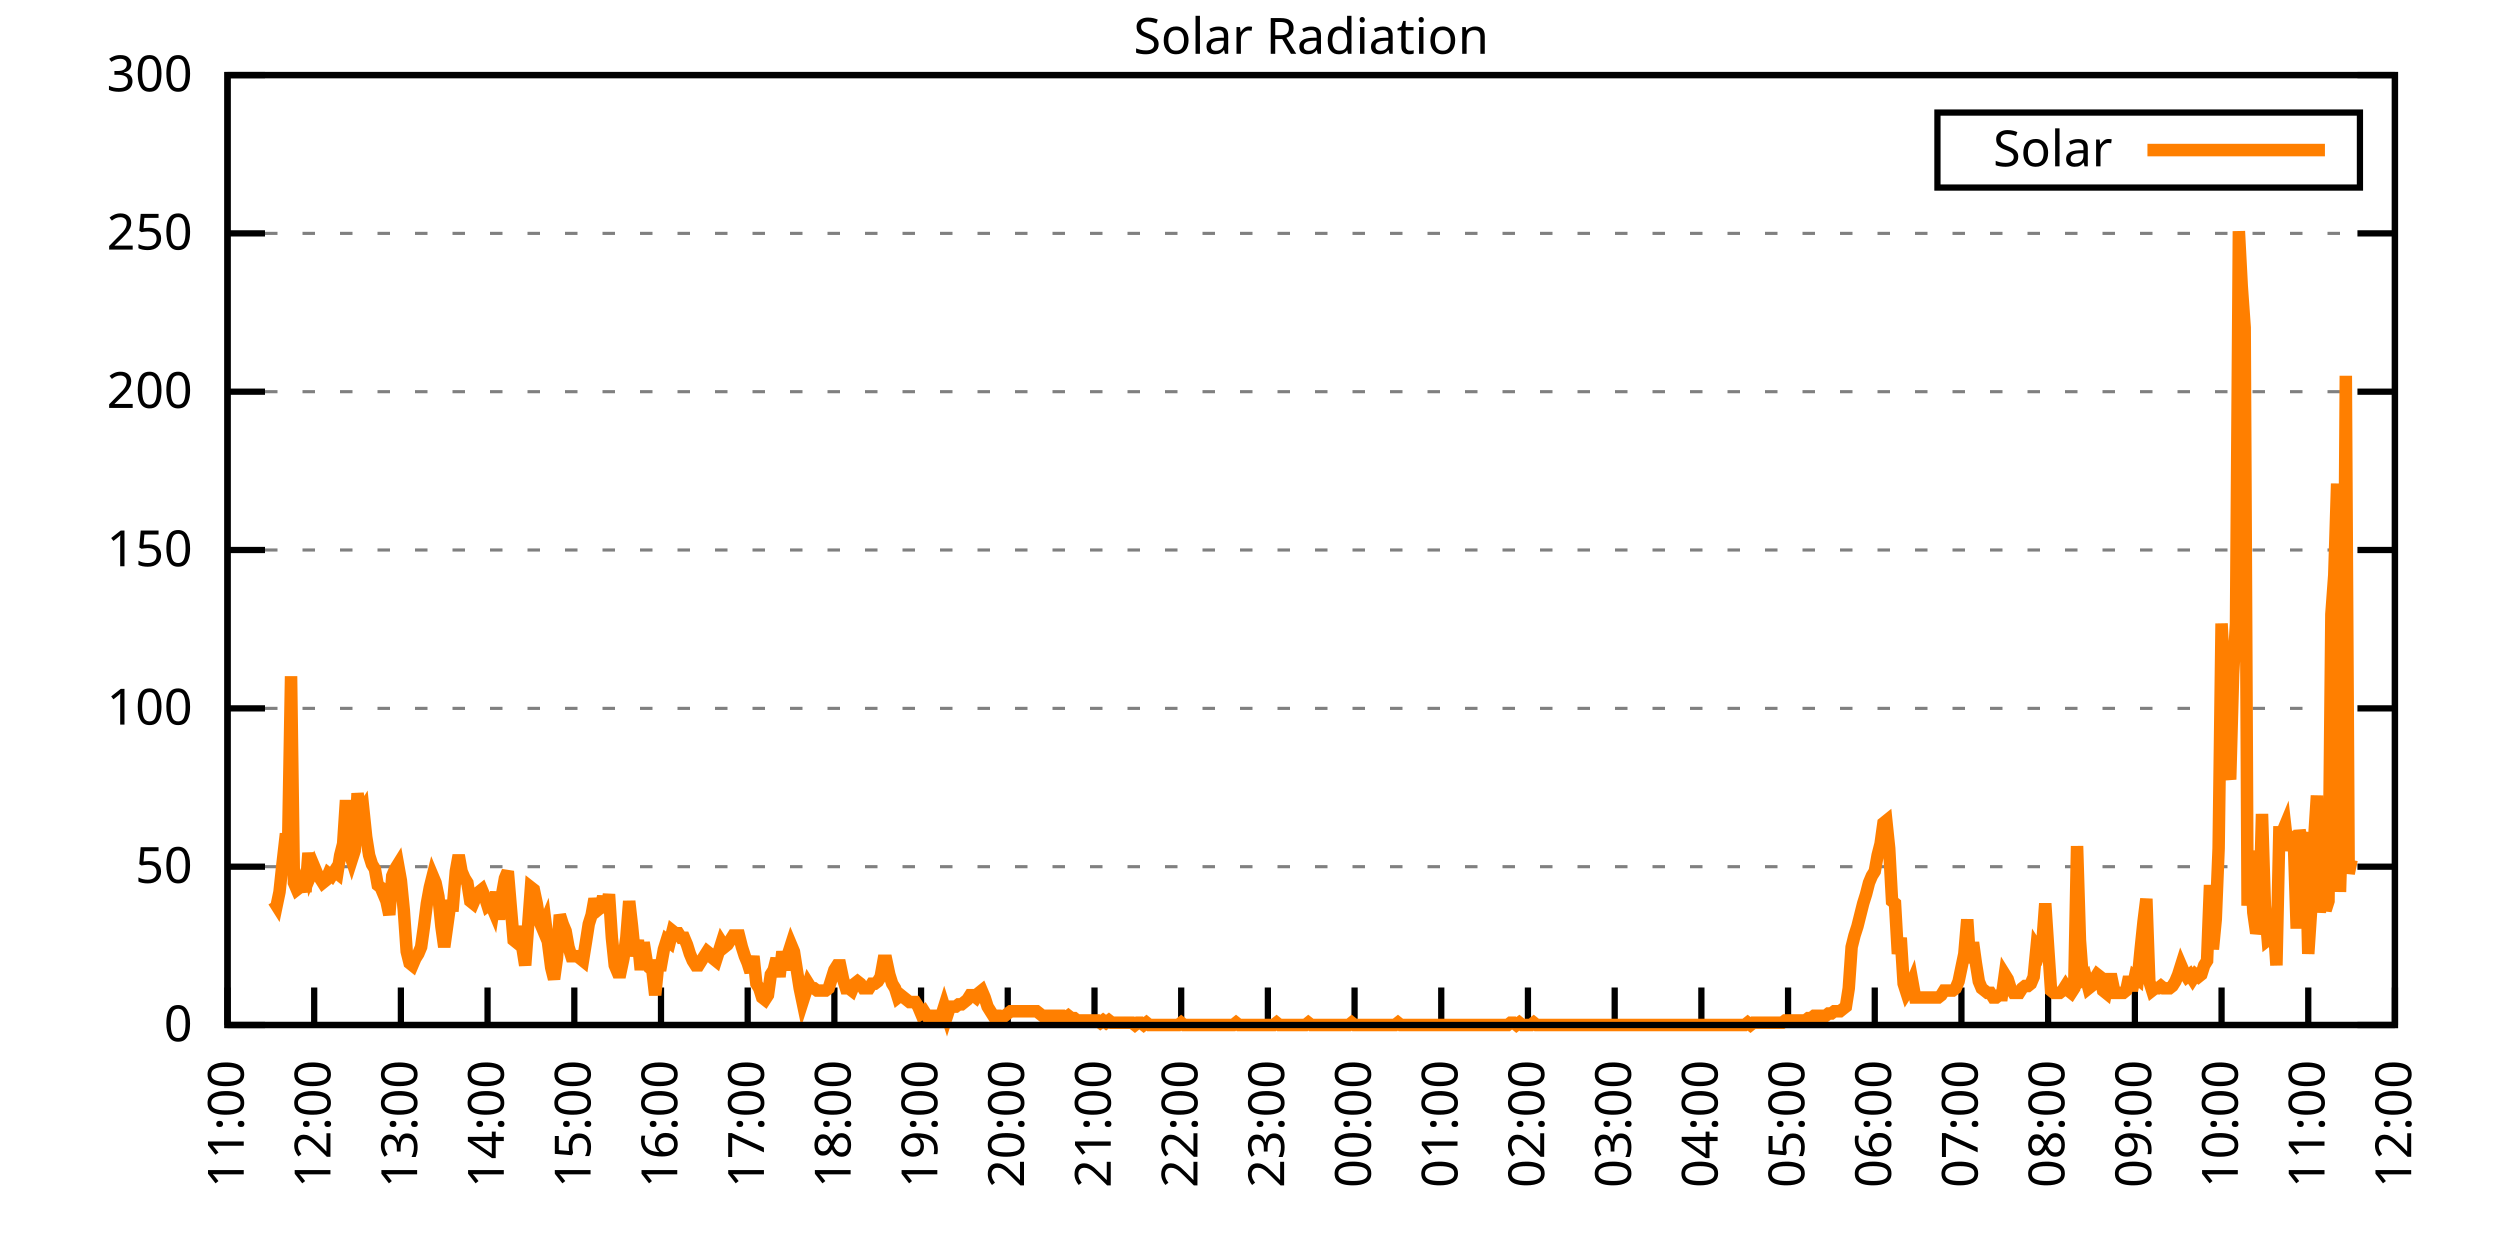
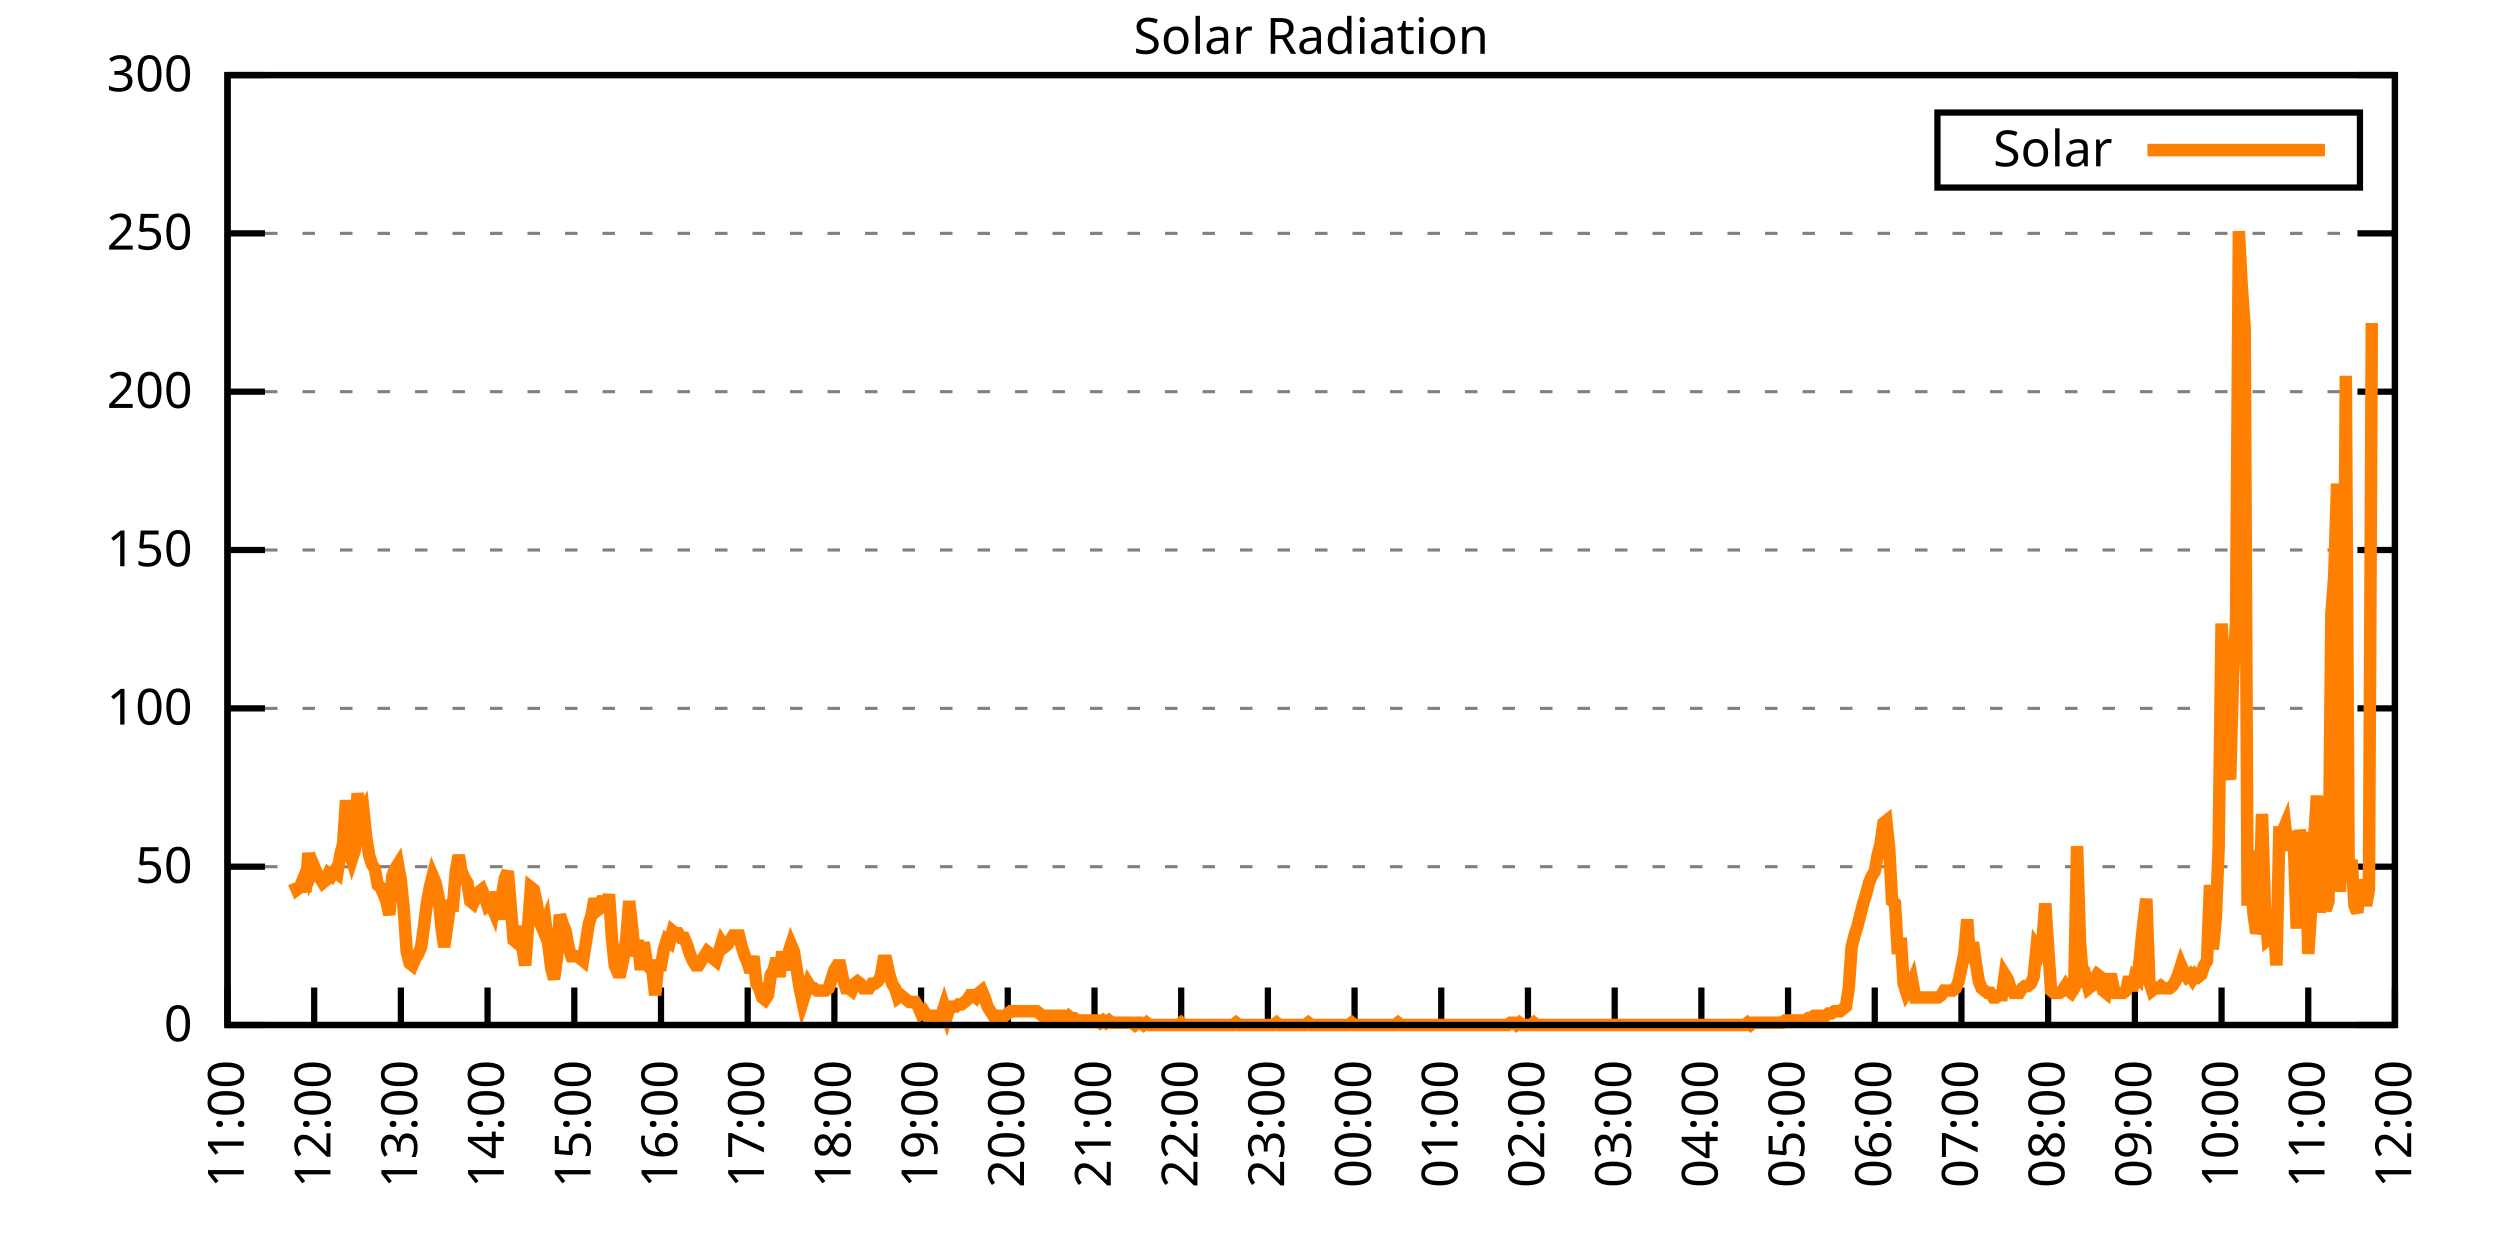
<svg xmlns="http://www.w3.org/2000/svg" xmlns:xlink="http://www.w3.org/1999/xlink" width="400" height="200" viewBox="0 0 400 200">
  <g id="gnuplot_canvas">
    <rect x="0" y="0" width="400" height="200" fill="none" />
    <defs>
      <circle id="gpDot" r="0.5" stroke-width="0.5" stroke="currentColor" />
      <path id="gpPt0" stroke-width="0.333" stroke="currentColor" d="M-1,0 h2 M0,-1 v2" />
      <path id="gpPt1" stroke-width="0.333" stroke="currentColor" d="M-1,-1 L1,1 M1,-1 L-1,1" />
      <path id="gpPt2" stroke-width="0.333" stroke="currentColor" d="M-1,0 L1,0 M0,-1 L0,1 M-1,-1 L1,1 M-1,1 L1,-1" />
      <rect id="gpPt3" stroke-width="0.333" stroke="currentColor" x="-1" y="-1" width="2" height="2" />
      <rect id="gpPt4" stroke-width="0.333" stroke="currentColor" fill="currentColor" x="-1" y="-1" width="2" height="2" />
      <circle id="gpPt5" stroke-width="0.333" stroke="currentColor" cx="0" cy="0" r="1" />
      <use xlink:href="#gpPt5" id="gpPt6" fill="currentColor" stroke="none" />
      <path id="gpPt7" stroke-width="0.333" stroke="currentColor" d="M0,-1.33 L-1.33,0.67 L1.33,0.67 z" />
      <use xlink:href="#gpPt7" id="gpPt8" fill="currentColor" stroke="none" />
      <use xlink:href="#gpPt7" id="gpPt9" stroke="currentColor" transform="rotate(180)" />
      <use xlink:href="#gpPt9" id="gpPt10" fill="currentColor" stroke="none" />
      <use xlink:href="#gpPt3" id="gpPt11" stroke="currentColor" transform="rotate(45)" />
      <use xlink:href="#gpPt11" id="gpPt12" fill="currentColor" stroke="none" />
      <path id="gpPt13" stroke-width="0.333" stroke="currentColor" d="M0,1.330 L1.265,0.411 L0.782,-1.067 L-0.782,-1.076 L-1.265,0.411 z" />
      <use xlink:href="#gpPt13" id="gpPt14" fill="currentColor" stroke="none" />
      <filter id="textbox" filterUnits="objectBoundingBox" x="0" y="0" height="1" width="1">
        <feFlood flood-color="white" flood-opacity="1" result="bgnd" />
        <feComposite in="SourceGraphic" in2="bgnd" operator="atop" />
      </filter>
      <filter id="greybox" filterUnits="objectBoundingBox" x="0" y="0" height="1" width="1">
        <feFlood flood-color="lightgrey" flood-opacity="1" result="grey" />
        <feComposite in="SourceGraphic" in2="grey" operator="atop" />
      </filter>
    </defs>
    <g fill="none" color="white" stroke="currentColor" stroke-width="1.00" stroke-linecap="butt" stroke-linejoin="miter">
</g>
    <g fill="none" color="black" stroke="currentColor" stroke-width="1.00" stroke-linecap="butt" stroke-linejoin="miter">
      <g stroke="none" shape-rendering="crispEdges">
        <polygon fill="rgb(255, 255, 255)" points="36.40,164.00 383.18,164.00 383.18,12.02 36.40,12.02 " />
      </g>
    </g>
    <g fill="none" color="black" stroke="currentColor" stroke-width="1.00" stroke-linecap="butt" stroke-linejoin="miter">
</g>
    <g fill="none" color="black" stroke="black" stroke-width="0.50" stroke-linecap="butt" stroke-linejoin="miter">
</g>
    <g fill="none" color="gray" stroke="currentColor" stroke-width="0.50" stroke-linecap="butt" stroke-linejoin="miter">
      <path stroke="gray" stroke-dasharray="2,4" class="gridline" d="M36.40,164.00 L383.19,164.00  " />
    </g>
    <g fill="none" color="gray" stroke="gray" stroke-width="1.00" stroke-linecap="butt" stroke-linejoin="miter">
</g>
    <g fill="none" color="black" stroke="currentColor" stroke-width="1.00" stroke-linecap="butt" stroke-linejoin="miter">
      <path stroke="black" d="M36.40,164.00 L42.40,164.00 M383.19,164.00 L377.19,164.00  " />
      <g transform="translate(30.80,166.60)" stroke="none" fill="black" font-family="Sans" font-size="8.00" text-anchor="end">
        <text>
          <tspan font-family="Sans"> 0</tspan>
        </text>
      </g>
    </g>
    <g fill="none" color="black" stroke="currentColor" stroke-width="1.00" stroke-linecap="butt" stroke-linejoin="miter">
</g>
    <g fill="none" color="black" stroke="black" stroke-width="0.50" stroke-linecap="butt" stroke-linejoin="miter">
</g>
    <g fill="none" color="gray" stroke="currentColor" stroke-width="0.50" stroke-linecap="butt" stroke-linejoin="miter">
      <path stroke="gray" stroke-dasharray="2,4" class="gridline" d="M36.40,138.67 L383.19,138.67  " />
    </g>
    <g fill="none" color="gray" stroke="gray" stroke-width="1.00" stroke-linecap="butt" stroke-linejoin="miter">
</g>
    <g fill="none" color="black" stroke="currentColor" stroke-width="1.00" stroke-linecap="butt" stroke-linejoin="miter">
      <path stroke="black" d="M36.40,138.67 L42.40,138.67 M383.19,138.67 L377.19,138.67  " />
      <g transform="translate(30.80,141.27)" stroke="none" fill="black" font-family="Sans" font-size="8.00" text-anchor="end">
        <text>
          <tspan font-family="Sans"> 50</tspan>
        </text>
      </g>
    </g>
    <g fill="none" color="black" stroke="currentColor" stroke-width="1.00" stroke-linecap="butt" stroke-linejoin="miter">
</g>
    <g fill="none" color="black" stroke="black" stroke-width="0.50" stroke-linecap="butt" stroke-linejoin="miter">
</g>
    <g fill="none" color="gray" stroke="currentColor" stroke-width="0.50" stroke-linecap="butt" stroke-linejoin="miter">
      <path stroke="gray" stroke-dasharray="2,4" class="gridline" d="M36.40,113.34 L383.19,113.34  " />
    </g>
    <g fill="none" color="gray" stroke="gray" stroke-width="1.00" stroke-linecap="butt" stroke-linejoin="miter">
</g>
    <g fill="none" color="black" stroke="currentColor" stroke-width="1.00" stroke-linecap="butt" stroke-linejoin="miter">
      <path stroke="black" d="M36.40,113.34 L42.40,113.34 M383.19,113.34 L377.19,113.34  " />
      <g transform="translate(30.80,115.94)" stroke="none" fill="black" font-family="Sans" font-size="8.00" text-anchor="end">
        <text>
          <tspan font-family="Sans"> 100</tspan>
        </text>
      </g>
    </g>
    <g fill="none" color="black" stroke="currentColor" stroke-width="1.00" stroke-linecap="butt" stroke-linejoin="miter">
</g>
    <g fill="none" color="black" stroke="black" stroke-width="0.50" stroke-linecap="butt" stroke-linejoin="miter">
</g>
    <g fill="none" color="gray" stroke="currentColor" stroke-width="0.50" stroke-linecap="butt" stroke-linejoin="miter">
      <path stroke="gray" stroke-dasharray="2,4" class="gridline" d="M36.40,88.00 L383.19,88.00  " />
    </g>
    <g fill="none" color="gray" stroke="gray" stroke-width="1.00" stroke-linecap="butt" stroke-linejoin="miter">
</g>
    <g fill="none" color="black" stroke="currentColor" stroke-width="1.00" stroke-linecap="butt" stroke-linejoin="miter">
      <path stroke="black" d="M36.40,88.00 L42.40,88.00 M383.19,88.00 L377.19,88.00  " />
      <g transform="translate(30.80,90.60)" stroke="none" fill="black" font-family="Sans" font-size="8.00" text-anchor="end">
        <text>
          <tspan font-family="Sans"> 150</tspan>
        </text>
      </g>
    </g>
    <g fill="none" color="black" stroke="currentColor" stroke-width="1.00" stroke-linecap="butt" stroke-linejoin="miter">
</g>
    <g fill="none" color="black" stroke="black" stroke-width="0.50" stroke-linecap="butt" stroke-linejoin="miter">
</g>
    <g fill="none" color="gray" stroke="currentColor" stroke-width="0.50" stroke-linecap="butt" stroke-linejoin="miter">
      <path stroke="gray" stroke-dasharray="2,4" class="gridline" d="M36.40,62.67 L383.19,62.67  " />
    </g>
    <g fill="none" color="gray" stroke="gray" stroke-width="1.00" stroke-linecap="butt" stroke-linejoin="miter">
</g>
    <g fill="none" color="black" stroke="currentColor" stroke-width="1.00" stroke-linecap="butt" stroke-linejoin="miter">
      <path stroke="black" d="M36.40,62.67 L42.40,62.67 M383.19,62.67 L377.19,62.67  " />
      <g transform="translate(30.80,65.27)" stroke="none" fill="black" font-family="Sans" font-size="8.00" text-anchor="end">
        <text>
          <tspan font-family="Sans"> 200</tspan>
        </text>
      </g>
    </g>
    <g fill="none" color="black" stroke="currentColor" stroke-width="1.00" stroke-linecap="butt" stroke-linejoin="miter">
</g>
    <g fill="none" color="black" stroke="black" stroke-width="0.50" stroke-linecap="butt" stroke-linejoin="miter">
</g>
    <g fill="none" color="gray" stroke="currentColor" stroke-width="0.50" stroke-linecap="butt" stroke-linejoin="miter">
      <path stroke="gray" stroke-dasharray="2,4" class="gridline" d="M36.40,37.34 L383.19,37.34  " />
    </g>
    <g fill="none" color="gray" stroke="gray" stroke-width="1.00" stroke-linecap="butt" stroke-linejoin="miter">
</g>
    <g fill="none" color="black" stroke="currentColor" stroke-width="1.00" stroke-linecap="butt" stroke-linejoin="miter">
      <path stroke="black" d="M36.40,37.34 L42.40,37.34 M383.19,37.34 L377.19,37.34  " />
      <g transform="translate(30.80,39.94)" stroke="none" fill="black" font-family="Sans" font-size="8.00" text-anchor="end">
        <text>
          <tspan font-family="Sans"> 250</tspan>
        </text>
      </g>
    </g>
    <g fill="none" color="black" stroke="currentColor" stroke-width="1.00" stroke-linecap="butt" stroke-linejoin="miter">
</g>
    <g fill="none" color="black" stroke="black" stroke-width="0.50" stroke-linecap="butt" stroke-linejoin="miter">
</g>
    <g fill="none" color="gray" stroke="currentColor" stroke-width="0.50" stroke-linecap="butt" stroke-linejoin="miter">
      <path stroke="gray" stroke-dasharray="2,4" class="gridline" d="M36.40,12.01 L383.19,12.01  " />
    </g>
    <g fill="none" color="gray" stroke="gray" stroke-width="1.00" stroke-linecap="butt" stroke-linejoin="miter">
</g>
    <g fill="none" color="black" stroke="currentColor" stroke-width="1.00" stroke-linecap="butt" stroke-linejoin="miter">
      <path stroke="black" d="M36.40,12.01 L42.40,12.01 M383.19,12.01 L377.19,12.01  " />
      <g transform="translate(30.80,14.61)" stroke="none" fill="black" font-family="Sans" font-size="8.00" text-anchor="end">
        <text>
          <tspan font-family="Sans"> 300</tspan>
        </text>
      </g>
    </g>
    <g fill="none" color="black" stroke="currentColor" stroke-width="1.00" stroke-linecap="butt" stroke-linejoin="miter">
      <path stroke="black" d="M36.40,164.00 L36.40,158.00  " />
      <g transform="translate(39.00,169.60) rotate(270.00)" stroke="none" fill="black" font-family="Sans" font-size="8.00" text-anchor="end">
        <text>
          <tspan font-family="Sans">11:00</tspan>
        </text>
      </g>
    </g>
    <g fill="none" color="black" stroke="currentColor" stroke-width="1.00" stroke-linecap="butt" stroke-linejoin="miter">
      <path stroke="black" d="M50.27,164.00 L50.27,158.00  " />
      <g transform="translate(52.87,169.60) rotate(270.00)" stroke="none" fill="black" font-family="Sans" font-size="8.00" text-anchor="end">
        <text>
          <tspan font-family="Sans">12:00</tspan>
        </text>
      </g>
    </g>
    <g fill="none" color="black" stroke="currentColor" stroke-width="1.00" stroke-linecap="butt" stroke-linejoin="miter">
      <path stroke="black" d="M64.14,164.00 L64.14,158.00  " />
      <g transform="translate(66.74,169.60) rotate(270.00)" stroke="none" fill="black" font-family="Sans" font-size="8.00" text-anchor="end">
        <text>
          <tspan font-family="Sans">13:00</tspan>
        </text>
      </g>
    </g>
    <g fill="none" color="black" stroke="currentColor" stroke-width="1.00" stroke-linecap="butt" stroke-linejoin="miter">
      <path stroke="black" d="M78.01,164.00 L78.01,158.00  " />
      <g transform="translate(80.61,169.60) rotate(270.00)" stroke="none" fill="black" font-family="Sans" font-size="8.00" text-anchor="end">
        <text>
          <tspan font-family="Sans">14:00</tspan>
        </text>
      </g>
    </g>
    <g fill="none" color="black" stroke="currentColor" stroke-width="1.00" stroke-linecap="butt" stroke-linejoin="miter">
      <path stroke="black" d="M91.89,164.00 L91.89,158.00  " />
      <g transform="translate(94.49,169.60) rotate(270.00)" stroke="none" fill="black" font-family="Sans" font-size="8.00" text-anchor="end">
        <text>
          <tspan font-family="Sans">15:00</tspan>
        </text>
      </g>
    </g>
    <g fill="none" color="black" stroke="currentColor" stroke-width="1.00" stroke-linecap="butt" stroke-linejoin="miter">
      <path stroke="black" d="M105.76,164.00 L105.76,158.00  " />
      <g transform="translate(108.36,169.60) rotate(270.00)" stroke="none" fill="black" font-family="Sans" font-size="8.00" text-anchor="end">
        <text>
          <tspan font-family="Sans">16:00</tspan>
        </text>
      </g>
    </g>
    <g fill="none" color="black" stroke="currentColor" stroke-width="1.00" stroke-linecap="butt" stroke-linejoin="miter">
      <path stroke="black" d="M119.63,164.00 L119.63,158.00  " />
      <g transform="translate(122.23,169.60) rotate(270.00)" stroke="none" fill="black" font-family="Sans" font-size="8.00" text-anchor="end">
        <text>
          <tspan font-family="Sans">17:00</tspan>
        </text>
      </g>
    </g>
    <g fill="none" color="black" stroke="currentColor" stroke-width="1.00" stroke-linecap="butt" stroke-linejoin="miter">
      <path stroke="black" d="M133.50,164.00 L133.50,158.00  " />
      <g transform="translate(136.10,169.60) rotate(270.00)" stroke="none" fill="black" font-family="Sans" font-size="8.00" text-anchor="end">
        <text>
          <tspan font-family="Sans">18:00</tspan>
        </text>
      </g>
    </g>
    <g fill="none" color="black" stroke="currentColor" stroke-width="1.00" stroke-linecap="butt" stroke-linejoin="miter">
      <path stroke="black" d="M147.37,164.00 L147.37,158.00  " />
      <g transform="translate(149.97,169.60) rotate(270.00)" stroke="none" fill="black" font-family="Sans" font-size="8.00" text-anchor="end">
        <text>
          <tspan font-family="Sans">19:00</tspan>
        </text>
      </g>
    </g>
    <g fill="none" color="black" stroke="currentColor" stroke-width="1.00" stroke-linecap="butt" stroke-linejoin="miter">
      <path stroke="black" d="M161.24,164.00 L161.24,158.00  " />
      <g transform="translate(163.84,169.60) rotate(270.00)" stroke="none" fill="black" font-family="Sans" font-size="8.00" text-anchor="end">
        <text>
          <tspan font-family="Sans">20:00</tspan>
        </text>
      </g>
    </g>
    <g fill="none" color="black" stroke="currentColor" stroke-width="1.00" stroke-linecap="butt" stroke-linejoin="miter">
      <path stroke="black" d="M175.12,164.00 L175.12,158.00  " />
      <g transform="translate(177.72,169.60) rotate(270.00)" stroke="none" fill="black" font-family="Sans" font-size="8.00" text-anchor="end">
        <text>
          <tspan font-family="Sans">21:00</tspan>
        </text>
      </g>
    </g>
    <g fill="none" color="black" stroke="currentColor" stroke-width="1.00" stroke-linecap="butt" stroke-linejoin="miter">
      <path stroke="black" d="M188.99,164.00 L188.99,158.00  " />
      <g transform="translate(191.59,169.60) rotate(270.00)" stroke="none" fill="black" font-family="Sans" font-size="8.00" text-anchor="end">
        <text>
          <tspan font-family="Sans">22:00</tspan>
        </text>
      </g>
    </g>
    <g fill="none" color="black" stroke="currentColor" stroke-width="1.00" stroke-linecap="butt" stroke-linejoin="miter">
      <path stroke="black" d="M202.86,164.00 L202.86,158.00  " />
      <g transform="translate(205.46,169.60) rotate(270.00)" stroke="none" fill="black" font-family="Sans" font-size="8.00" text-anchor="end">
        <text>
          <tspan font-family="Sans">23:00</tspan>
        </text>
      </g>
    </g>
    <g fill="none" color="black" stroke="currentColor" stroke-width="1.00" stroke-linecap="butt" stroke-linejoin="miter">
      <path stroke="black" d="M216.73,164.00 L216.73,158.00  " />
      <g transform="translate(219.33,169.60) rotate(270.00)" stroke="none" fill="black" font-family="Sans" font-size="8.00" text-anchor="end">
        <text>
          <tspan font-family="Sans">00:00</tspan>
        </text>
      </g>
    </g>
    <g fill="none" color="black" stroke="currentColor" stroke-width="1.00" stroke-linecap="butt" stroke-linejoin="miter">
      <path stroke="black" d="M230.60,164.00 L230.60,158.00  " />
      <g transform="translate(233.20,169.60) rotate(270.00)" stroke="none" fill="black" font-family="Sans" font-size="8.00" text-anchor="end">
        <text>
          <tspan font-family="Sans">01:00</tspan>
        </text>
      </g>
    </g>
    <g fill="none" color="black" stroke="currentColor" stroke-width="1.00" stroke-linecap="butt" stroke-linejoin="miter">
      <path stroke="black" d="M244.47,164.00 L244.47,158.00  " />
      <g transform="translate(247.07,169.60) rotate(270.00)" stroke="none" fill="black" font-family="Sans" font-size="8.00" text-anchor="end">
        <text>
          <tspan font-family="Sans">02:00</tspan>
        </text>
      </g>
    </g>
    <g fill="none" color="black" stroke="currentColor" stroke-width="1.00" stroke-linecap="butt" stroke-linejoin="miter">
      <path stroke="black" d="M258.35,164.00 L258.35,158.00  " />
      <g transform="translate(260.95,169.60) rotate(270.00)" stroke="none" fill="black" font-family="Sans" font-size="8.00" text-anchor="end">
        <text>
          <tspan font-family="Sans">03:00</tspan>
        </text>
      </g>
    </g>
    <g fill="none" color="black" stroke="currentColor" stroke-width="1.00" stroke-linecap="butt" stroke-linejoin="miter">
      <path stroke="black" d="M272.22,164.00 L272.22,158.00  " />
      <g transform="translate(274.82,169.60) rotate(270.00)" stroke="none" fill="black" font-family="Sans" font-size="8.00" text-anchor="end">
        <text>
          <tspan font-family="Sans">04:00</tspan>
        </text>
      </g>
    </g>
    <g fill="none" color="black" stroke="currentColor" stroke-width="1.00" stroke-linecap="butt" stroke-linejoin="miter">
      <path stroke="black" d="M286.09,164.00 L286.09,158.00  " />
      <g transform="translate(288.69,169.60) rotate(270.00)" stroke="none" fill="black" font-family="Sans" font-size="8.00" text-anchor="end">
        <text>
          <tspan font-family="Sans">05:00</tspan>
        </text>
      </g>
    </g>
    <g fill="none" color="black" stroke="currentColor" stroke-width="1.00" stroke-linecap="butt" stroke-linejoin="miter">
      <path stroke="black" d="M299.96,164.00 L299.96,158.00  " />
      <g transform="translate(302.56,169.60) rotate(270.00)" stroke="none" fill="black" font-family="Sans" font-size="8.00" text-anchor="end">
        <text>
          <tspan font-family="Sans">06:00</tspan>
        </text>
      </g>
    </g>
    <g fill="none" color="black" stroke="currentColor" stroke-width="1.00" stroke-linecap="butt" stroke-linejoin="miter">
      <path stroke="black" d="M313.83,164.00 L313.83,158.00  " />
      <g transform="translate(316.43,169.60) rotate(270.00)" stroke="none" fill="black" font-family="Sans" font-size="8.00" text-anchor="end">
        <text>
          <tspan font-family="Sans">07:00</tspan>
        </text>
      </g>
    </g>
    <g fill="none" color="black" stroke="currentColor" stroke-width="1.00" stroke-linecap="butt" stroke-linejoin="miter">
      <path stroke="black" d="M327.70,164.00 L327.70,158.00  " />
      <g transform="translate(330.30,169.60) rotate(270.00)" stroke="none" fill="black" font-family="Sans" font-size="8.00" text-anchor="end">
        <text>
          <tspan font-family="Sans">08:00</tspan>
        </text>
      </g>
    </g>
    <g fill="none" color="black" stroke="currentColor" stroke-width="1.00" stroke-linecap="butt" stroke-linejoin="miter">
      <path stroke="black" d="M341.58,164.00 L341.58,158.00  " />
      <g transform="translate(344.18,169.60) rotate(270.00)" stroke="none" fill="black" font-family="Sans" font-size="8.00" text-anchor="end">
        <text>
          <tspan font-family="Sans">09:00</tspan>
        </text>
      </g>
    </g>
    <g fill="none" color="black" stroke="currentColor" stroke-width="1.00" stroke-linecap="butt" stroke-linejoin="miter">
      <path stroke="black" d="M355.45,164.00 L355.45,158.00  " />
      <g transform="translate(358.05,169.60) rotate(270.00)" stroke="none" fill="black" font-family="Sans" font-size="8.00" text-anchor="end">
        <text>
          <tspan font-family="Sans">10:00</tspan>
        </text>
      </g>
    </g>
    <g fill="none" color="black" stroke="currentColor" stroke-width="1.00" stroke-linecap="butt" stroke-linejoin="miter">
      <path stroke="black" d="M369.32,164.00 L369.32,158.00  " />
      <g transform="translate(371.92,169.60) rotate(270.00)" stroke="none" fill="black" font-family="Sans" font-size="8.00" text-anchor="end">
        <text>
          <tspan font-family="Sans">11:00</tspan>
        </text>
      </g>
    </g>
    <g fill="none" color="black" stroke="currentColor" stroke-width="1.00" stroke-linecap="butt" stroke-linejoin="miter">
      <path stroke="black" d="M383.19,164.00 L383.19,158.00  " />
      <g transform="translate(385.79,169.60) rotate(270.00)" stroke="none" fill="black" font-family="Sans" font-size="8.00" text-anchor="end">
        <text>
          <tspan font-family="Sans">12:00</tspan>
        </text>
      </g>
    </g>
    <g fill="none" color="black" stroke="currentColor" stroke-width="1.00" stroke-linecap="butt" stroke-linejoin="miter">
</g>
    <g fill="none" color="black" stroke="currentColor" stroke-width="1.00" stroke-linecap="butt" stroke-linejoin="miter">
      <path stroke="black" d="M36.40,12.01 L36.40,164.00 L383.19,164.00 L383.19,12.01 L36.40,12.01 Z  " />
    </g>
    <g fill="none" color="black" stroke="currentColor" stroke-width="1.00" stroke-linecap="butt" stroke-linejoin="miter">
</g>
    <g fill="none" color="black" stroke="currentColor" stroke-width="1.00" stroke-linecap="butt" stroke-linejoin="miter">
      <path stroke="black" d="M309.99,30.01 L309.99,18.01 L377.59,18.01 L377.59,30.01 L309.99,30.01 Z  " />
    </g>
    <g id="Solar_Radiation_plot_1">
      <g fill="none" color="white" stroke="black" stroke-width="2.00" stroke-linecap="butt" stroke-linejoin="miter">
</g>
      <g fill="none" color="black" stroke="currentColor" stroke-width="2.00" stroke-linecap="butt" stroke-linejoin="miter">
        <g transform="translate(337.99,26.61)" stroke="none" fill="black" font-family="Sans" font-size="8.00" text-anchor="end">
          <text>
            <tspan font-family="Sans">Solar</tspan>
          </text>
        </g>
      </g>
      <g fill="none" color="black" stroke="currentColor" stroke-width="2.00" stroke-linecap="butt" stroke-linejoin="miter">
-         <path stroke="rgb(255, 127,   0)" d="M343.59,24.01 L371.99,24.01 M43.80,144.18 L44.26,144.91 L44.72,142.71 L45.19,138.30 L45.65,134.27 L46.11,134.27   L46.57,108.20 L47.03,141.24 L47.50,142.34 L47.96,141.98 L48.42,140.87 L48.88,142.71 L49.35,136.47 L49.81,139.77   L50.27,138.67 L50.73,139.77 L51.20,140.51 L51.66,141.24 L52.12,140.87 L52.58,139.77 L53.05,140.14 L53.51,139.41   L53.97,139.77 L54.43,136.84 L54.90,135.00 L55.36,128.03 L55.82,136.10 L56.28,137.57 L56.75,136.10 L57.21,126.93   L57.67,130.23 L58.13,129.49 L58.59,133.90 L59.06,136.84 L59.52,138.30 L59.98,139.04 L60.44,141.61 L60.91,141.98   L61.37,143.08 L61.83,144.18 L62.29,146.38 L62.76,140.14 L63.22,139.04 L63.68,138.30 L64.14,140.87 L64.61,145.65   L65.07,152.25 L65.53,154.09 L65.99,154.46 L66.46,153.35 L66.92,152.62 L67.38,151.52 L67.84,148.22 L68.30,144.55   L68.77,141.98 L69.23,140.14 L69.69,141.24 L70.15,143.44 L70.62,148.22 L71.08,151.52 L71.54,148.22 L72.00,144.91   L72.47,144.91 L72.93,139.41 L73.39,136.84 L73.85,139.41 L74.32,140.51 L74.78,141.24 L75.24,144.18 L75.70,144.55   L76.17,143.44 L76.63,142.71 L77.09,142.34 L77.55,143.44 L78.01,144.91 L78.48,144.55 L78.94,145.65 L79.40,142.71   L79.86,147.11 L80.33,143.08 L80.79,140.51 L81.25,139.41 L81.71,144.91 L82.18,150.42 L82.64,150.79 L83.10,148.22   L83.56,151.52 L84.03,154.46 L84.49,148.22 L84.95,141.98 L85.41,142.34 L85.88,144.55 L86.34,147.48 L86.80,148.58   L87.26,147.48 L87.72,151.15 L88.19,154.82 L88.65,156.66 L89.11,153.35 L89.57,146.38 L90.04,147.85 L90.50,148.95   L90.96,151.52 L91.42,152.99 L91.89,152.99 L92.35,152.99 L92.81,153.35 L93.27,153.72 L93.74,150.79 L94.20,147.85   L94.66,146.38 L95.12,143.81 L95.59,145.65 L96.05,145.28 L96.51,143.44 L96.97,146.01 L97.44,143.08 L97.90,150.05   L98.36,154.46 L98.82,155.56 L99.28,155.56 L99.75,153.35 L100.21,150.05 L100.67,144.18 L101.13,148.22 L101.60,152.99   L102.06,150.42 L102.52,155.19 L102.98,150.79 L103.45,153.72 L103.91,154.82 L104.37,155.19 L104.83,159.23 L105.30,154.46   L105.76,154.46 L106.22,151.89 L106.68,150.42 L107.15,150.79 L107.61,148.95 L108.07,149.32 L108.53,149.32 L108.99,150.05   L109.46,150.05 L109.92,151.15 L110.38,152.62 L110.84,153.72 L111.31,154.46 L111.77,154.46 L112.23,153.72 L112.69,152.99   L113.16,152.25 L113.62,152.62 L114.08,153.35 L114.54,153.72 L115.01,152.25 L115.47,150.79 L115.93,151.52 L116.39,151.15   L116.86,150.42 L117.32,149.68 L117.78,149.68 L118.24,149.68 L118.70,151.52 L119.17,152.99 L119.63,154.09 L120.09,155.56   L120.55,152.99 L121.02,157.39 L121.48,158.13 L121.94,159.60 L122.40,159.96 L122.87,159.23 L123.33,155.92 L123.79,155.19   L124.25,153.35 L124.72,156.29 L125.18,152.25 L125.64,155.19 L126.10,152.62 L126.57,151.15 L127.03,152.25 L127.49,155.19   L127.95,158.13 L128.41,160.33 L128.88,158.86 L129.34,157.39 L129.80,158.13 L130.26,158.13 L130.73,158.49 L131.19,158.49   L131.65,158.49 L132.11,158.49 L132.58,158.13 L133.04,156.66 L133.50,155.19 L133.96,154.46 L134.43,154.46 L134.89,156.66   L135.35,158.13 L135.81,158.13 L136.28,158.49 L136.74,157.39 L137.20,157.03 L137.66,157.39 L138.13,158.13 L138.59,158.13   L139.05,158.13 L139.51,157.39 L139.97,157.39 L140.44,157.03 L140.90,156.29 L141.36,153.72 L141.82,153.72 L142.29,155.92   L142.75,157.39 L143.21,158.13 L143.67,159.60 L144.14,159.23 L144.60,159.60 L145.06,159.96 L145.52,160.33 L145.99,160.33   L146.45,160.33 L146.91,161.06 L147.37,162.16 L147.84,161.80 L148.30,162.53 L148.76,162.53 L149.22,162.53 L149.68,162.53   L150.15,162.53 L150.61,162.53 L151.07,161.06 L151.53,162.53 L152.00,161.06 L152.46,161.06 L152.92,161.06 L153.38,160.70   L153.85,160.70 L154.31,160.33 L154.77,159.96 L155.23,159.23 L155.70,159.23 L156.16,159.60 L156.62,158.86 L157.08,158.49   L157.55,159.60 L158.01,161.06 L158.47,161.80 L158.93,162.53 L159.39,162.53 L159.86,162.53 L160.32,162.90 L160.78,162.53   L161.24,162.16 L161.71,161.80 L162.17,161.80 L162.63,161.80 L163.09,161.80 L163.56,161.80 L164.02,161.80 L164.48,161.80   L164.94,161.80 L165.41,161.80 L165.87,161.80 L166.33,162.16 L166.79,162.53 L167.26,162.53 L167.72,162.53 L168.18,162.53   L168.64,162.53 L169.10,162.53 L169.57,162.53 L170.03,162.53 L170.49,162.90 L170.95,162.53 L171.42,162.90 L171.88,162.90   L172.34,163.27 L172.80,163.27 L173.27,163.27 L173.73,163.27 L174.19,163.27 L174.65,163.27 L175.12,163.27 L175.58,163.27   L176.04,163.63 L176.50,163.27 L176.97,163.63 L177.43,163.27 L177.89,163.63 L178.35,163.63 L178.82,163.63 L179.28,163.63   L179.74,163.63 L180.20,163.63 L180.66,163.63 L181.13,163.63 L181.59,164.00 L182.05,163.63 L182.51,163.63 L182.98,164.00   L183.44,163.63 L183.90,164.00 L184.36,164.00 L184.83,164.00 L185.29,164.00 L185.75,164.00 L186.21,164.00 L186.68,164.00   L187.14,164.00 L187.60,164.00 L188.06,164.00 L188.53,164.00 L188.99,163.63 L189.45,164.00 L189.91,164.00 L190.37,164.00   L190.84,164.00 L191.30,164.00 L191.76,164.00 L192.22,164.00 L192.69,164.00 L193.15,164.00 L193.61,164.00 L194.07,164.00   L194.54,164.00 L195.00,164.00 L195.46,164.00 L195.92,164.00 L196.39,164.00 L196.85,164.00 L197.31,164.00 L197.77,163.63   L198.24,164.00 L198.70,164.00 L199.16,164.00 L199.62,164.00 L200.08,164.00 L200.55,164.00 L201.01,164.00 L201.47,164.00   L201.93,164.00 L202.40,164.00 L202.86,164.00 L203.32,164.00 L203.78,164.00 L204.25,163.63 L204.71,164.00 L205.17,164.00   L205.63,164.00 L206.10,164.00 L206.56,164.00 L207.02,164.00 L207.48,164.00 L207.95,164.00 L208.41,164.00 L208.87,164.00   L209.33,163.63 L209.80,164.00 L210.26,164.00 L210.72,164.00 L211.18,164.00 L211.64,164.00 L212.11,164.00 L212.57,164.00   L213.03,164.00 L213.49,164.00 L213.96,164.00 L214.42,164.00 L214.88,164.00 L215.34,164.00 L215.81,164.00 L216.27,163.63   L216.73,164.00 L217.19,164.00 L217.66,164.00 L218.12,164.00 L218.58,164.00 L219.04,164.00 L219.51,164.00 L219.97,164.00   L220.43,164.00 L220.89,164.00 L221.35,164.00 L221.82,164.00 L222.28,164.00 L222.74,164.00 L223.20,164.00 L223.67,163.63   L224.13,164.00 L224.59,164.00 L225.05,164.00 L225.52,164.00 L225.98,164.00 L226.44,164.00 L226.90,164.00 L227.37,164.00   L227.83,164.00 L228.29,164.00 L228.75,164.00 L229.22,164.00 L229.68,164.00 L230.14,164.00 L230.60,164.00 L231.06,164.00   L231.53,164.00 L231.99,164.00 L232.45,164.00 L232.91,164.00 L233.38,164.00 L233.84,164.00 L234.30,164.00 L234.76,164.00   L235.23,164.00 L235.69,164.00 L236.15,164.00 L236.61,164.00 L237.08,164.00 L237.54,164.00 L238.00,164.00 L238.46,164.00   L238.93,164.00 L239.39,164.00 L239.85,164.00 L240.31,164.00 L240.77,164.00 L241.24,164.00 L241.70,163.63 L242.16,163.63   L242.62,164.00 L243.09,163.63 L243.55,164.00 L244.01,164.00 L244.47,164.00 L244.94,164.00 L245.40,163.63 L245.86,164.00   L246.32,164.00 L246.79,164.00 L247.25,164.00 L247.71,164.00 L248.17,164.00 L248.64,164.00 L249.10,164.00 L249.56,164.00   L250.02,164.00 L250.49,164.00 L250.95,164.00 L251.41,164.00 L251.87,164.00 L252.33,164.00 L252.80,164.00 L253.26,164.00   L253.72,164.00 L254.18,164.00 L254.65,164.00 L255.11,164.00 L255.57,164.00 L256.03,164.00 L256.50,164.00 L256.96,164.00   L257.42,164.00 L257.88,164.00 L258.35,164.00 L258.81,164.00 L259.27,164.00 L259.73,164.00 L260.20,164.00 L260.66,164.00   L261.12,164.00 L261.58,164.00 L262.04,164.00 L262.51,164.00 L262.97,164.00 L263.43,164.00 L263.89,164.00 L264.36,164.00   L264.82,164.00 L265.28,164.00 L265.74,164.00 L266.21,164.00 L266.67,164.00 L267.13,164.00 L267.59,164.00 L268.06,164.00   L268.52,164.00 L268.98,164.00 L269.44,164.00 L269.91,164.00 L270.37,164.00 L270.83,164.00 L271.29,164.00 L271.75,164.00   L272.22,164.00 L272.68,164.00 L273.14,164.00 L273.60,164.00 L274.07,164.00 L274.53,164.00 L274.99,164.00 L275.45,164.00   L275.92,164.00 L276.38,164.00 L276.84,164.00 L277.30,164.00 L277.77,164.00 L278.23,164.00 L278.69,164.00 L279.15,164.00   L279.62,163.63 L280.08,164.00 L280.54,163.63 L281.00,163.63 L281.46,163.63 L281.93,163.63 L282.39,163.63 L282.85,163.63   L283.31,163.63 L283.78,163.63 L284.24,163.63 L284.70,163.63 L285.16,163.63 L285.63,163.27 L286.09,163.27 L286.55,163.27   L287.01,163.27 L287.48,163.27 L287.94,163.27 L288.40,163.27 L288.86,163.27 L289.33,162.90 L289.79,162.90 L290.25,162.53   L290.71,162.53 L291.18,162.53 L291.64,162.53 L292.10,162.53 L292.56,162.16 L293.02,162.16 L293.49,161.80 L293.95,161.80   L294.41,161.80 L294.87,161.43 L295.34,161.06 L295.80,158.13 L296.26,151.52 L296.72,149.68 L297.19,148.22 L297.65,146.38   L298.11,144.55 L298.57,143.08 L299.04,141.24 L299.50,140.14 L299.96,139.41 L300.42,136.84 L300.89,135.00 L301.35,131.70   L301.81,131.33 L302.27,135.74 L302.73,144.18 L303.20,144.55 L303.66,152.62 L304.12,150.05 L304.58,157.39 L305.05,158.86   L305.51,158.13 L305.97,157.03 L306.43,159.60 L306.90,159.60 L307.36,159.60 L307.82,159.60 L308.28,159.60 L308.75,159.60   L309.21,159.60 L309.67,159.60 L310.13,159.60 L310.60,159.23 L311.06,158.49 L311.52,158.49 L311.98,158.49 L312.44,158.49   L312.91,158.13 L313.37,157.03 L313.83,154.82 L314.29,152.62 L314.76,147.11 L315.22,154.09 L315.68,150.79 L316.14,154.09   L316.61,157.03 L317.07,158.13 L317.53,158.49 L317.99,158.86 L318.46,158.86 L318.92,159.60 L319.38,159.60 L319.84,159.23   L320.31,159.23 L320.77,155.92 L321.23,156.66 L321.69,158.13 L322.15,158.86 L322.62,158.86 L323.08,158.86 L323.54,158.13   L324.00,157.76 L324.47,157.76 L324.93,157.39 L325.39,156.29 L325.85,151.52 L326.32,152.25 L326.78,150.79 L327.24,144.55   L327.70,151.52 L328.17,158.49 L328.63,158.86 L329.09,158.86 L329.55,158.86 L330.02,158.49 L330.48,157.76 L330.94,158.49   L331.40,158.86 L331.87,158.13 L332.33,135.37 L332.79,150.42 L333.25,156.66 L333.71,156.29 L334.18,158.13 L334.64,157.76   L335.10,156.66 L335.56,155.92 L336.03,156.29 L336.49,158.49 L336.95,158.86 L337.41,156.66 L337.88,156.66 L338.34,158.86   L338.80,158.86 L339.26,158.86 L339.73,158.86 L340.19,158.49 L340.65,156.29 L341.11,158.49 L341.58,156.29 L342.04,156.66   L342.50,151.89 L342.96,147.48 L343.42,143.81 L343.89,157.03 L344.35,158.49 L344.81,158.13 L345.27,158.13 L345.74,157.76   L346.20,158.13 L346.66,158.13 L347.12,158.13 L347.59,157.76 L348.05,157.03 L348.51,155.92 L348.97,154.46 L349.44,155.56   L349.90,156.29 L350.36,155.92 L350.82,156.66 L351.29,155.92 L351.75,156.29 L352.21,155.92 L352.67,154.46 L353.13,153.72   L353.60,141.61 L354.06,151.89 L354.52,147.11 L354.98,135.74 L355.45,99.76 L355.91,108.57 L356.37,122.15 L356.83,124.72   L357.30,107.84 L357.76,99.76 L358.22,36.99 L358.68,45.80 L359.15,52.41 L359.61,144.91 L360.07,136.10 L360.53,146.01   L361.00,149.32 L361.46,147.85 L361.92,130.23 L362.38,144.91 L362.84,150.42 L363.31,150.05 L363.77,147.48 L364.23,154.46   L364.69,133.17 L365.16,133.17 L365.62,132.06 L366.08,136.10 L366.54,133.17 L367.01,134.63 L367.47,148.58 L367.93,132.80   L368.39,135.37 L368.86,133.17 L369.32,152.62 L369.78,145.65 L370.24,134.63 L370.71,127.29 L371.17,146.01 L371.63,141.24   L372.09,145.65 L372.56,144.18 L373.02,98.29 L373.48,92.05 L373.94,77.37 L374.40,142.71 L374.87,126.56 L375.33,60.12   L375.79,139.77 L376.25,137.57  " />
+         <path stroke="rgb(255, 127,   0)" d="M343.59,24.01 L371.99,24.01 M47.03,141.24 L47.50,142.34 L47.96,141.98 L48.42,140.87 L48.88,142.71 L49.35,136.47   L49.81,139.77 L50.27,138.67 L50.73,139.77 L51.20,140.51 L51.66,141.24 L52.12,140.87 L52.58,139.77 L53.05,140.14   L53.51,139.41 L53.97,139.77 L54.43,136.84 L54.90,135.00 L55.36,128.03 L55.82,136.10 L56.28,137.57 L56.75,136.10   L57.21,126.93 L57.67,130.23 L58.13,129.49 L58.59,133.90 L59.06,136.84 L59.52,138.30 L59.98,139.04 L60.44,141.61   L60.91,141.98 L61.37,143.08 L61.83,144.18 L62.29,146.38 L62.76,140.14 L63.22,139.04 L63.68,138.30 L64.14,140.87   L64.61,145.65 L65.07,152.25 L65.53,154.09 L65.99,154.46 L66.46,153.35 L66.92,152.62 L67.38,151.52 L67.84,148.22   L68.30,144.55 L68.77,141.98 L69.23,140.14 L69.69,141.24 L70.15,143.44 L70.62,148.22 L71.08,151.52 L71.54,148.22   L72.00,144.91 L72.47,144.91 L72.93,139.41 L73.39,136.84 L73.85,139.41 L74.32,140.51 L74.78,141.24 L75.24,144.18   L75.70,144.55 L76.17,143.44 L76.63,142.71 L77.09,142.34 L77.55,143.44 L78.01,144.91 L78.48,144.55 L78.94,145.65   L79.40,142.71 L79.86,147.11 L80.33,143.08 L80.79,140.51 L81.25,139.41 L81.71,144.91 L82.18,150.42 L82.64,150.79   L83.10,148.22 L83.56,151.52 L84.03,154.46 L84.49,148.22 L84.95,141.98 L85.41,142.34 L85.88,144.55 L86.34,147.48   L86.80,148.58 L87.26,147.48 L87.72,151.15 L88.19,154.82 L88.65,156.66 L89.11,153.35 L89.57,146.38 L90.04,147.85   L90.50,148.95 L90.96,151.52 L91.42,152.99 L91.89,152.99 L92.35,152.99 L92.81,153.35 L93.27,153.72 L93.74,150.79   L94.20,147.85 L94.66,146.38 L95.12,143.81 L95.59,145.65 L96.05,145.28 L96.51,143.44 L96.97,146.01 L97.44,143.08   L97.90,150.05 L98.36,154.46 L98.82,155.56 L99.28,155.56 L99.75,153.35 L100.21,150.05 L100.67,144.18 L101.13,148.22   L101.60,152.99 L102.06,150.42 L102.52,155.19 L102.98,150.79 L103.45,153.72 L103.91,154.82 L104.37,155.19 L104.83,159.23   L105.30,154.46 L105.76,154.46 L106.22,151.89 L106.68,150.42 L107.15,150.79 L107.61,148.95 L108.07,149.32 L108.53,149.32   L108.99,150.05 L109.46,150.05 L109.92,151.15 L110.38,152.62 L110.84,153.72 L111.31,154.46 L111.77,154.46 L112.23,153.72   L112.69,152.99 L113.16,152.25 L113.62,152.62 L114.08,153.35 L114.54,153.72 L115.01,152.25 L115.47,150.79 L115.93,151.52   L116.39,151.15 L116.86,150.42 L117.32,149.68 L117.78,149.68 L118.24,149.68 L118.70,151.52 L119.17,152.99 L119.63,154.09   L120.09,155.56 L120.55,152.99 L121.02,157.39 L121.48,158.13 L121.94,159.60 L122.40,159.96 L122.87,159.23 L123.33,155.92   L123.79,155.19 L124.25,153.35 L124.72,156.29 L125.18,152.25 L125.64,155.19 L126.10,152.62 L126.57,151.15 L127.03,152.25   L127.49,155.19 L127.95,158.13 L128.41,160.33 L128.88,158.86 L129.34,157.39 L129.80,158.13 L130.26,158.13 L130.73,158.49   L131.19,158.49 L131.65,158.49 L132.11,158.49 L132.58,158.13 L133.04,156.66 L133.50,155.19 L133.96,154.46 L134.43,154.46   L134.89,156.66 L135.35,158.13 L135.81,158.13 L136.28,158.49 L136.74,157.39 L137.20,157.03 L137.66,157.39 L138.13,158.13   L138.59,158.13 L139.05,158.13 L139.51,157.39 L139.97,157.39 L140.44,157.03 L140.90,156.29 L141.36,153.72 L141.82,153.72   L142.29,155.92 L142.75,157.39 L143.21,158.13 L143.67,159.60 L144.14,159.23 L144.60,159.60 L145.06,159.96 L145.52,160.33   L145.99,160.33 L146.45,160.33 L146.91,161.06 L147.37,162.16 L147.84,161.80 L148.30,162.53 L148.76,162.53 L149.22,162.53   L149.68,162.53 L150.15,162.53 L150.61,162.53 L151.07,161.06 L151.53,162.53 L152.00,161.06 L152.46,161.06 L152.92,161.06   L153.38,160.70 L153.85,160.70 L154.31,160.33 L154.77,159.96 L155.23,159.23 L155.70,159.23 L156.16,159.60 L156.62,158.86   L157.08,158.49 L157.55,159.60 L158.01,161.06 L158.47,161.80 L158.93,162.53 L159.39,162.53 L159.86,162.53 L160.32,162.90   L160.78,162.53 L161.24,162.16 L161.71,161.80 L162.17,161.80 L162.63,161.80 L163.09,161.80 L163.56,161.80 L164.02,161.80   L164.48,161.80 L164.94,161.80 L165.41,161.80 L165.87,161.80 L166.33,162.16 L166.79,162.53 L167.26,162.53 L167.72,162.53   L168.18,162.53 L168.64,162.53 L169.10,162.53 L169.57,162.53 L170.03,162.53 L170.49,162.90 L170.95,162.53 L171.42,162.90   L171.88,162.90 L172.34,163.27 L172.80,163.27 L173.27,163.27 L173.73,163.27 L174.19,163.27 L174.65,163.27 L175.12,163.27   L175.58,163.27 L176.04,163.63 L176.50,163.27 L176.97,163.63 L177.43,163.27 L177.89,163.63 L178.35,163.63 L178.82,163.63   L179.28,163.63 L179.74,163.63 L180.20,163.63 L180.66,163.63 L181.13,163.63 L181.59,164.00 L182.05,163.63 L182.51,163.63   L182.98,164.00 L183.44,163.63 L183.90,164.00 L184.36,164.00 L184.83,164.00 L185.29,164.00 L185.75,164.00 L186.21,164.00   L186.68,164.00 L187.14,164.00 L187.60,164.00 L188.06,164.00 L188.53,164.00 L188.99,163.63 L189.45,164.00 L189.91,164.00   L190.37,164.00 L190.84,164.00 L191.30,164.00 L191.76,164.00 L192.22,164.00 L192.69,164.00 L193.15,164.00 L193.61,164.00   L194.07,164.00 L194.54,164.00 L195.00,164.00 L195.46,164.00 L195.92,164.00 L196.39,164.00 L196.85,164.00 L197.31,164.00   L197.77,163.63 L198.24,164.00 L198.70,164.00 L199.16,164.00 L199.62,164.00 L200.08,164.00 L200.55,164.00 L201.01,164.00   L201.47,164.00 L201.93,164.00 L202.40,164.00 L202.86,164.00 L203.32,164.00 L203.78,164.00 L204.25,163.63 L204.71,164.00   L205.17,164.00 L205.63,164.00 L206.10,164.00 L206.56,164.00 L207.02,164.00 L207.48,164.00 L207.95,164.00 L208.41,164.00   L208.87,164.00 L209.33,163.63 L209.80,164.00 L210.26,164.00 L210.72,164.00 L211.18,164.00 L211.64,164.00 L212.11,164.00   L212.57,164.00 L213.03,164.00 L213.49,164.00 L213.96,164.00 L214.42,164.00 L214.88,164.00 L215.34,164.00 L215.81,164.00   L216.27,163.63 L216.73,164.00 L217.19,164.00 L217.66,164.00 L218.12,164.00 L218.58,164.00 L219.04,164.00 L219.51,164.00   L219.97,164.00 L220.43,164.00 L220.89,164.00 L221.35,164.00 L221.82,164.00 L222.28,164.00 L222.74,164.00 L223.20,164.00   L223.67,163.63 L224.13,164.00 L224.59,164.00 L225.05,164.00 L225.52,164.00 L225.98,164.00 L226.44,164.00 L226.90,164.00   L227.37,164.00 L227.83,164.00 L228.29,164.00 L228.75,164.00 L229.22,164.00 L229.68,164.00 L230.14,164.00 L230.60,164.00   L231.06,164.00 L231.53,164.00 L231.99,164.00 L232.45,164.00 L232.91,164.00 L233.38,164.00 L233.84,164.00 L234.30,164.00   L234.76,164.00 L235.23,164.00 L235.69,164.00 L236.15,164.00 L236.61,164.00 L237.08,164.00 L237.54,164.00 L238.00,164.00   L238.46,164.00 L238.93,164.00 L239.39,164.00 L239.85,164.00 L240.31,164.00 L240.77,164.00 L241.24,164.00 L241.70,163.63   L242.16,163.63 L242.62,164.00 L243.09,163.63 L243.55,164.00 L244.01,164.00 L244.47,164.00 L244.94,164.00 L245.40,163.63   L245.86,164.00 L246.32,164.00 L246.79,164.00 L247.25,164.00 L247.71,164.00 L248.17,164.00 L248.64,164.00 L249.10,164.00   L249.56,164.00 L250.02,164.00 L250.49,164.00 L250.95,164.00 L251.41,164.00 L251.87,164.00 L252.33,164.00 L252.80,164.00   L253.26,164.00 L253.72,164.00 L254.18,164.00 L254.65,164.00 L255.11,164.00 L255.57,164.00 L256.03,164.00 L256.50,164.00   L256.96,164.00 L257.42,164.00 L257.88,164.00 L258.35,164.00 L258.81,164.00 L259.27,164.00 L259.73,164.00 L260.20,164.00   L260.66,164.00 L261.12,164.00 L261.58,164.00 L262.04,164.00 L262.51,164.00 L262.97,164.00 L263.43,164.00 L263.89,164.00   L264.36,164.00 L264.82,164.00 L265.28,164.00 L265.74,164.00 L266.21,164.00 L266.67,164.00 L267.13,164.00 L267.59,164.00   L268.06,164.00 L268.52,164.00 L268.98,164.00 L269.44,164.00 L269.91,164.00 L270.37,164.00 L270.83,164.00 L271.29,164.00   L271.75,164.00 L272.22,164.00 L272.68,164.00 L273.14,164.00 L273.60,164.00 L274.07,164.00 L274.53,164.00 L274.99,164.00   L275.45,164.00 L275.92,164.00 L276.38,164.00 L276.84,164.00 L277.30,164.00 L277.77,164.00 L278.23,164.00 L278.69,164.00   L279.15,164.00 L279.62,163.63 L280.08,164.00 L280.54,163.63 L281.00,163.63 L281.46,163.63 L281.93,163.63 L282.39,163.63   L282.85,163.63 L283.31,163.63 L283.78,163.63 L284.24,163.63 L284.70,163.63 L285.16,163.63 L285.63,163.27 L286.09,163.27   L286.55,163.27 L287.01,163.27 L287.48,163.27 L287.94,163.27 L288.40,163.27 L288.86,163.27 L289.33,162.90 L289.79,162.90   L290.25,162.53 L290.71,162.53 L291.18,162.53 L291.64,162.53 L292.10,162.53 L292.56,162.16 L293.02,162.16 L293.49,161.80   L293.95,161.80 L294.41,161.80 L294.87,161.43 L295.34,161.06 L295.80,158.13 L296.26,151.52 L296.72,149.68 L297.19,148.22   L297.65,146.38 L298.11,144.55 L298.57,143.08 L299.04,141.24 L299.50,140.14 L299.96,139.41 L300.42,136.84 L300.89,135.00   L301.35,131.70 L301.81,131.33 L302.27,135.74 L302.73,144.18 L303.20,144.55 L303.66,152.62 L304.12,150.05 L304.58,157.39   L305.05,158.86 L305.51,158.13 L305.97,157.03 L306.43,159.60 L306.90,159.60 L307.36,159.60 L307.82,159.60 L308.28,159.60   L308.75,159.60 L309.21,159.60 L309.67,159.60 L310.13,159.60 L310.60,159.23 L311.06,158.49 L311.52,158.49 L311.98,158.49   L312.44,158.49 L312.91,158.13 L313.37,157.03 L313.83,154.82 L314.29,152.62 L314.76,147.11 L315.22,154.09 L315.68,150.79   L316.14,154.09 L316.61,157.03 L317.07,158.13 L317.53,158.49 L317.99,158.86 L318.46,158.86 L318.92,159.60 L319.38,159.60   L319.84,159.23 L320.31,159.23 L320.77,155.92 L321.23,156.66 L321.69,158.13 L322.15,158.86 L322.62,158.86 L323.08,158.86   L323.54,158.13 L324.00,157.76 L324.47,157.76 L324.93,157.39 L325.39,156.29 L325.85,151.52 L326.32,152.25 L326.78,150.79   L327.24,144.55 L327.70,151.52 L328.17,158.49 L328.63,158.86 L329.09,158.86 L329.55,158.86 L330.02,158.49 L330.48,157.76   L330.94,158.49 L331.40,158.86 L331.87,158.13 L332.33,135.37 L332.79,150.42 L333.25,156.66 L333.71,156.29 L334.18,158.13   L334.64,157.76 L335.10,156.66 L335.56,155.92 L336.03,156.29 L336.49,158.49 L336.95,158.86 L337.41,156.66 L337.88,156.66   L338.34,158.86 L338.80,158.86 L339.26,158.86 L339.73,158.86 L340.19,158.49 L340.65,156.29 L341.11,158.49 L341.58,156.29   L342.04,156.66 L342.50,151.89 L342.96,147.48 L343.42,143.81 L343.89,157.03 L344.35,158.49 L344.81,158.13 L345.27,158.13   L345.74,157.76 L346.20,158.13 L346.66,158.13 L347.12,158.13 L347.59,157.76 L348.05,157.03 L348.51,155.92 L348.97,154.46   L349.44,155.56 L349.90,156.29 L350.36,155.92 L350.82,156.66 L351.29,155.92 L351.75,156.29 L352.21,155.92 L352.67,154.46   L353.13,153.72 L353.60,141.61 L354.06,151.89 L354.52,147.11 L354.98,135.74 L355.45,99.76 L355.91,108.57 L356.37,122.15   L356.83,124.72 L357.30,107.84 L357.76,99.76 L358.22,36.99 L358.68,45.80 L359.15,52.41 L359.61,144.91 L360.07,136.10   L360.53,146.01 L361.00,149.32 L361.46,147.85 L361.92,130.23 L362.38,144.91 L362.84,150.42 L363.31,150.05 L363.77,147.48   L364.23,154.46 L364.69,133.17 L365.16,133.17 L365.62,132.06 L366.08,136.10 L366.54,133.17 L367.01,134.63 L367.47,148.58   L367.93,132.80 L368.39,135.37 L368.86,133.17 L369.32,152.62 L369.78,145.65 L370.24,134.63 L370.71,127.29 L371.17,146.01   L371.63,141.24 L372.09,145.65 L372.56,144.18 L373.02,98.29 L373.48,92.05 L373.94,77.37 L374.40,142.71 L374.87,126.56   L375.33,60.12 L375.79,139.77 L376.25,137.57 L376.72,144.91 L377.18,146.01 L377.64,140.87 L378.10,141.98 L378.57,144.91   L379.03,142.34 L379.49,51.68  " />
      </g>
    </g>
    <g fill="none" color="black" stroke="currentColor" stroke-width="2.00" stroke-linecap="butt" stroke-linejoin="miter">
</g>
    <g fill="none" color="black" stroke="black" stroke-width="1.00" stroke-linecap="butt" stroke-linejoin="miter">
</g>
    <g fill="none" color="black" stroke="currentColor" stroke-width="1.00" stroke-linecap="butt" stroke-linejoin="miter">
      <path stroke="black" d="M36.40,12.01 L36.40,164.00 L383.19,164.00 L383.19,12.01 L36.40,12.01 Z  " />
      <g transform="translate(6.80,88.01) rotate(270.00)" stroke="none" fill="black" font-family="Sans" font-size="8.00" text-anchor="middle">
        <text />
      </g>
    </g>
    <g fill="none" color="black" stroke="currentColor" stroke-width="1.00" stroke-linecap="butt" stroke-linejoin="miter">
</g>
    <g fill="none" color="black" stroke="currentColor" stroke-width="1.00" stroke-linecap="butt" stroke-linejoin="miter">
      <g transform="translate(209.79,8.61)" stroke="none" fill="black" font-family="Sans" font-size="8.00" text-anchor="middle">
        <text>
          <tspan font-family="Sans">Solar Radiation</tspan>
        </text>
      </g>
    </g>
    <g fill="none" color="black" stroke="currentColor" stroke-width="1.00" stroke-linecap="butt" stroke-linejoin="miter">
</g>
  </g>
</svg>
